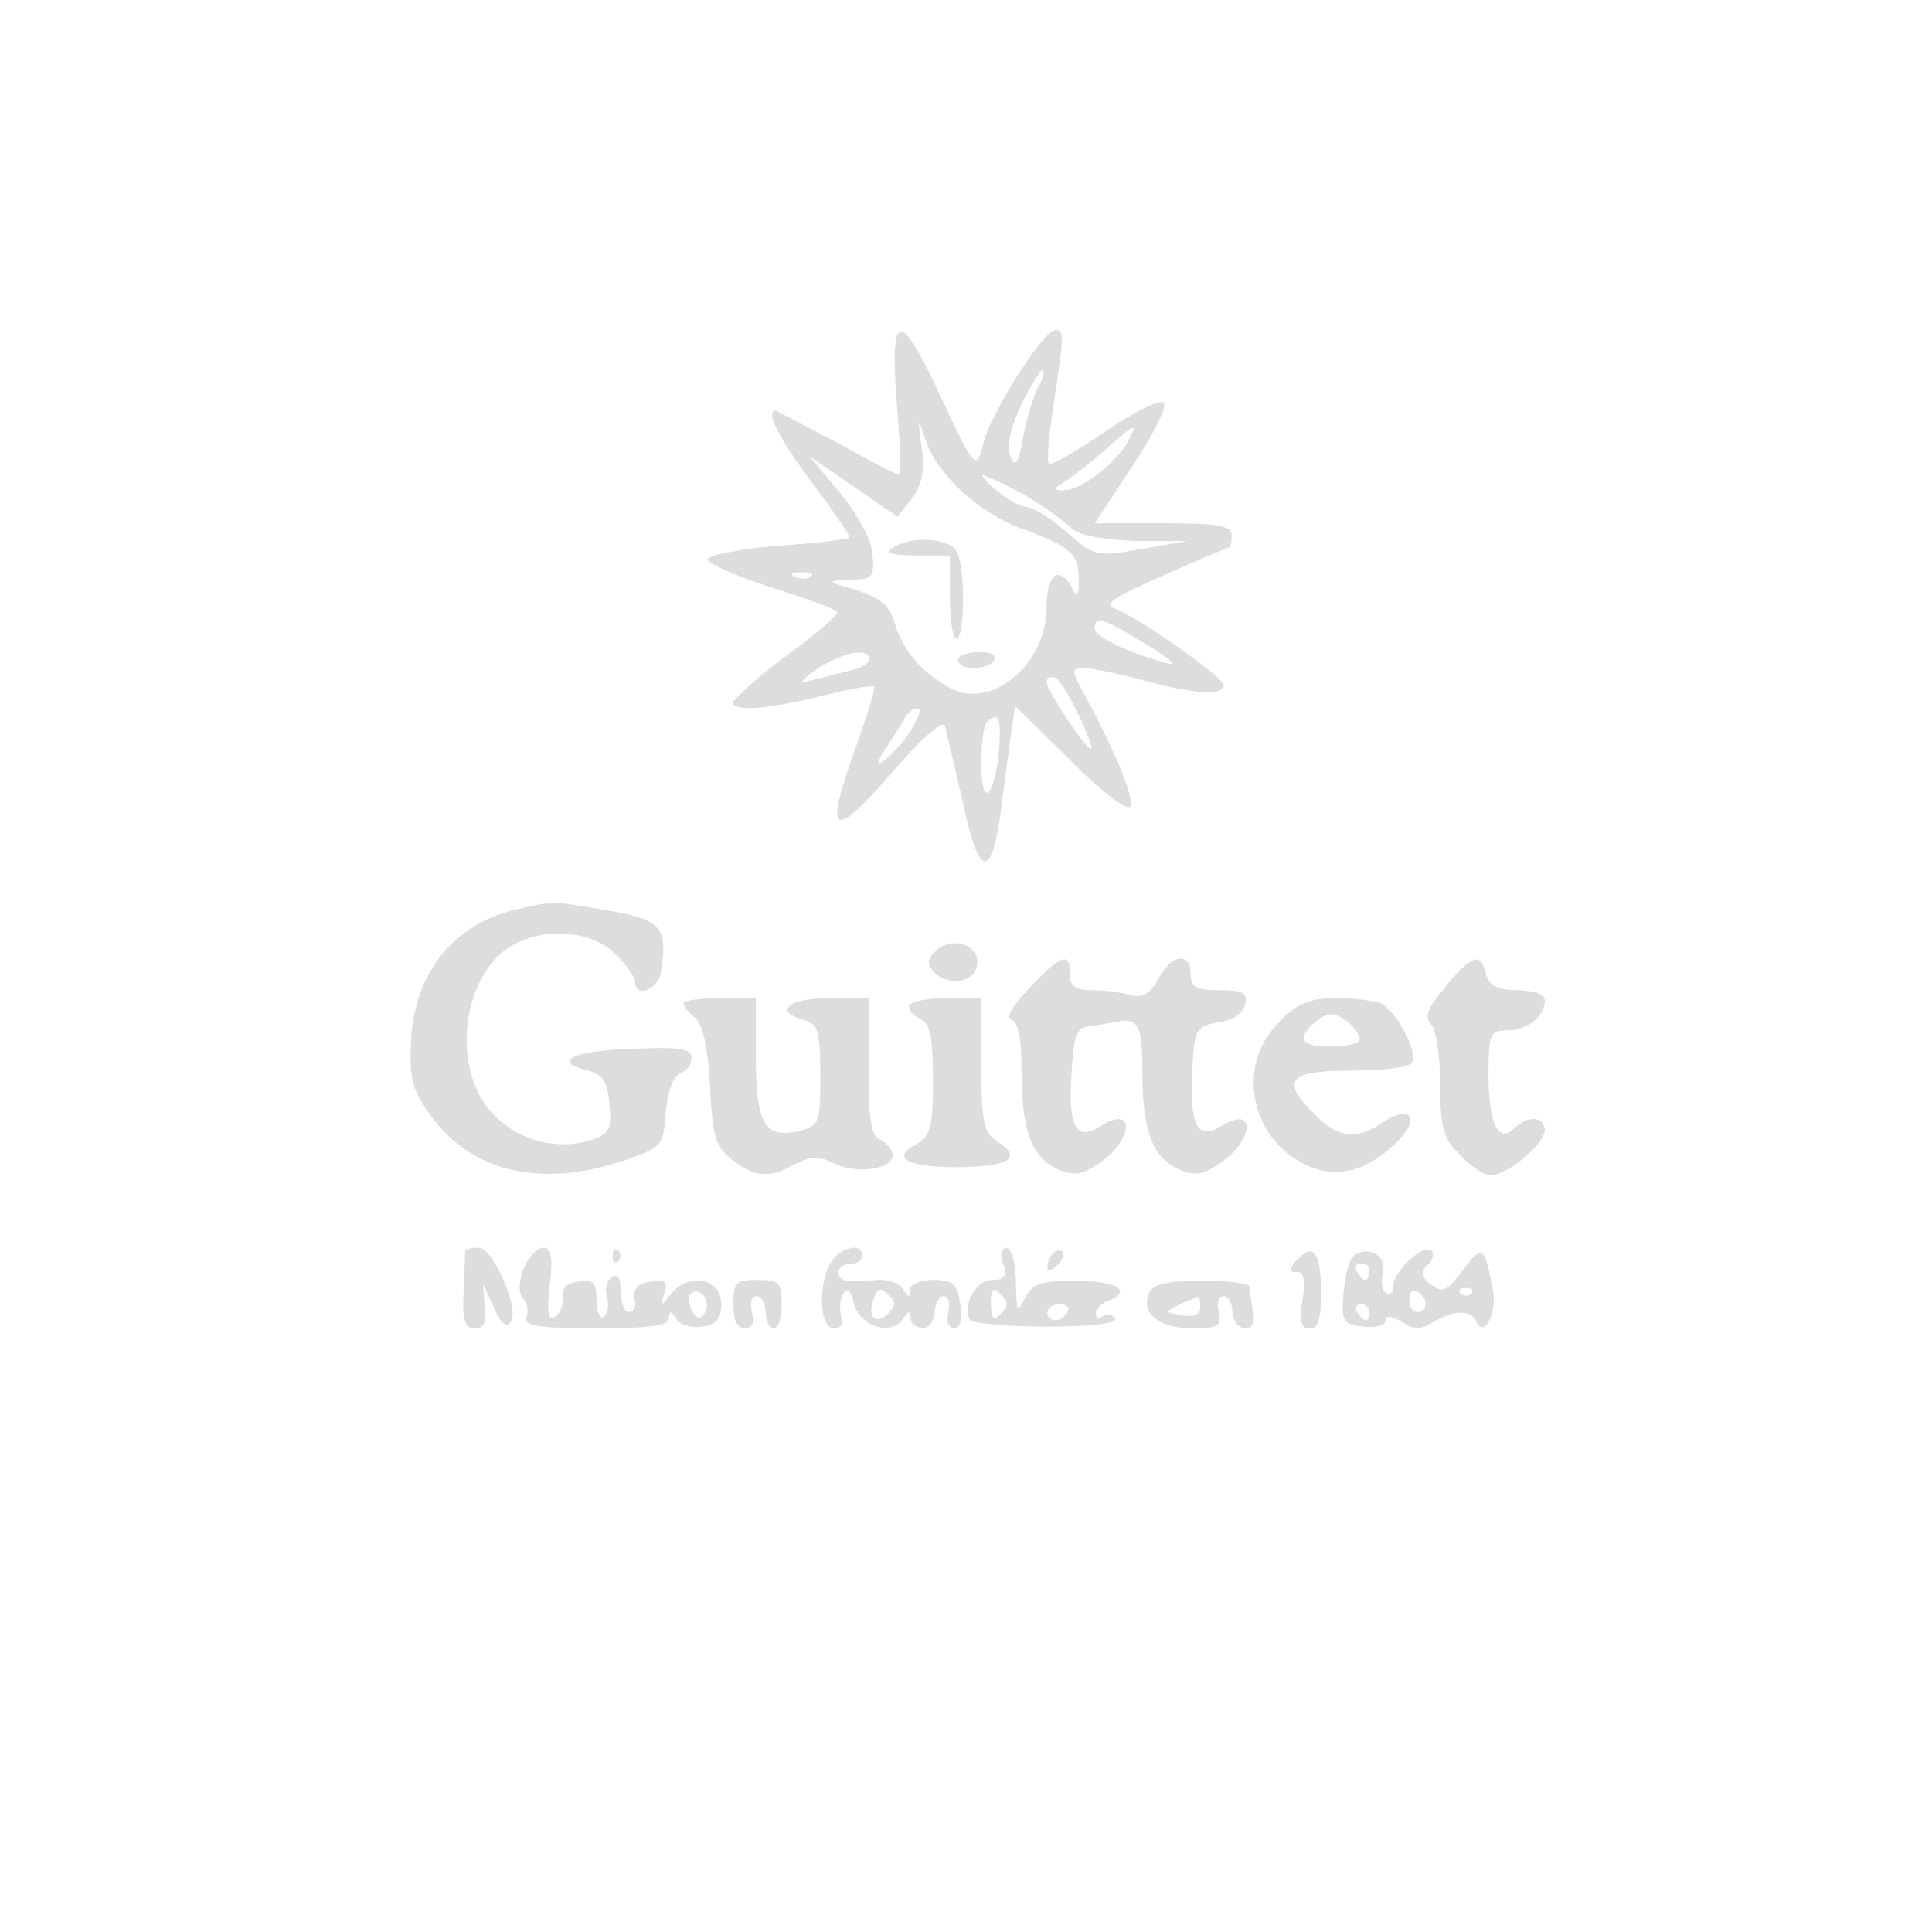
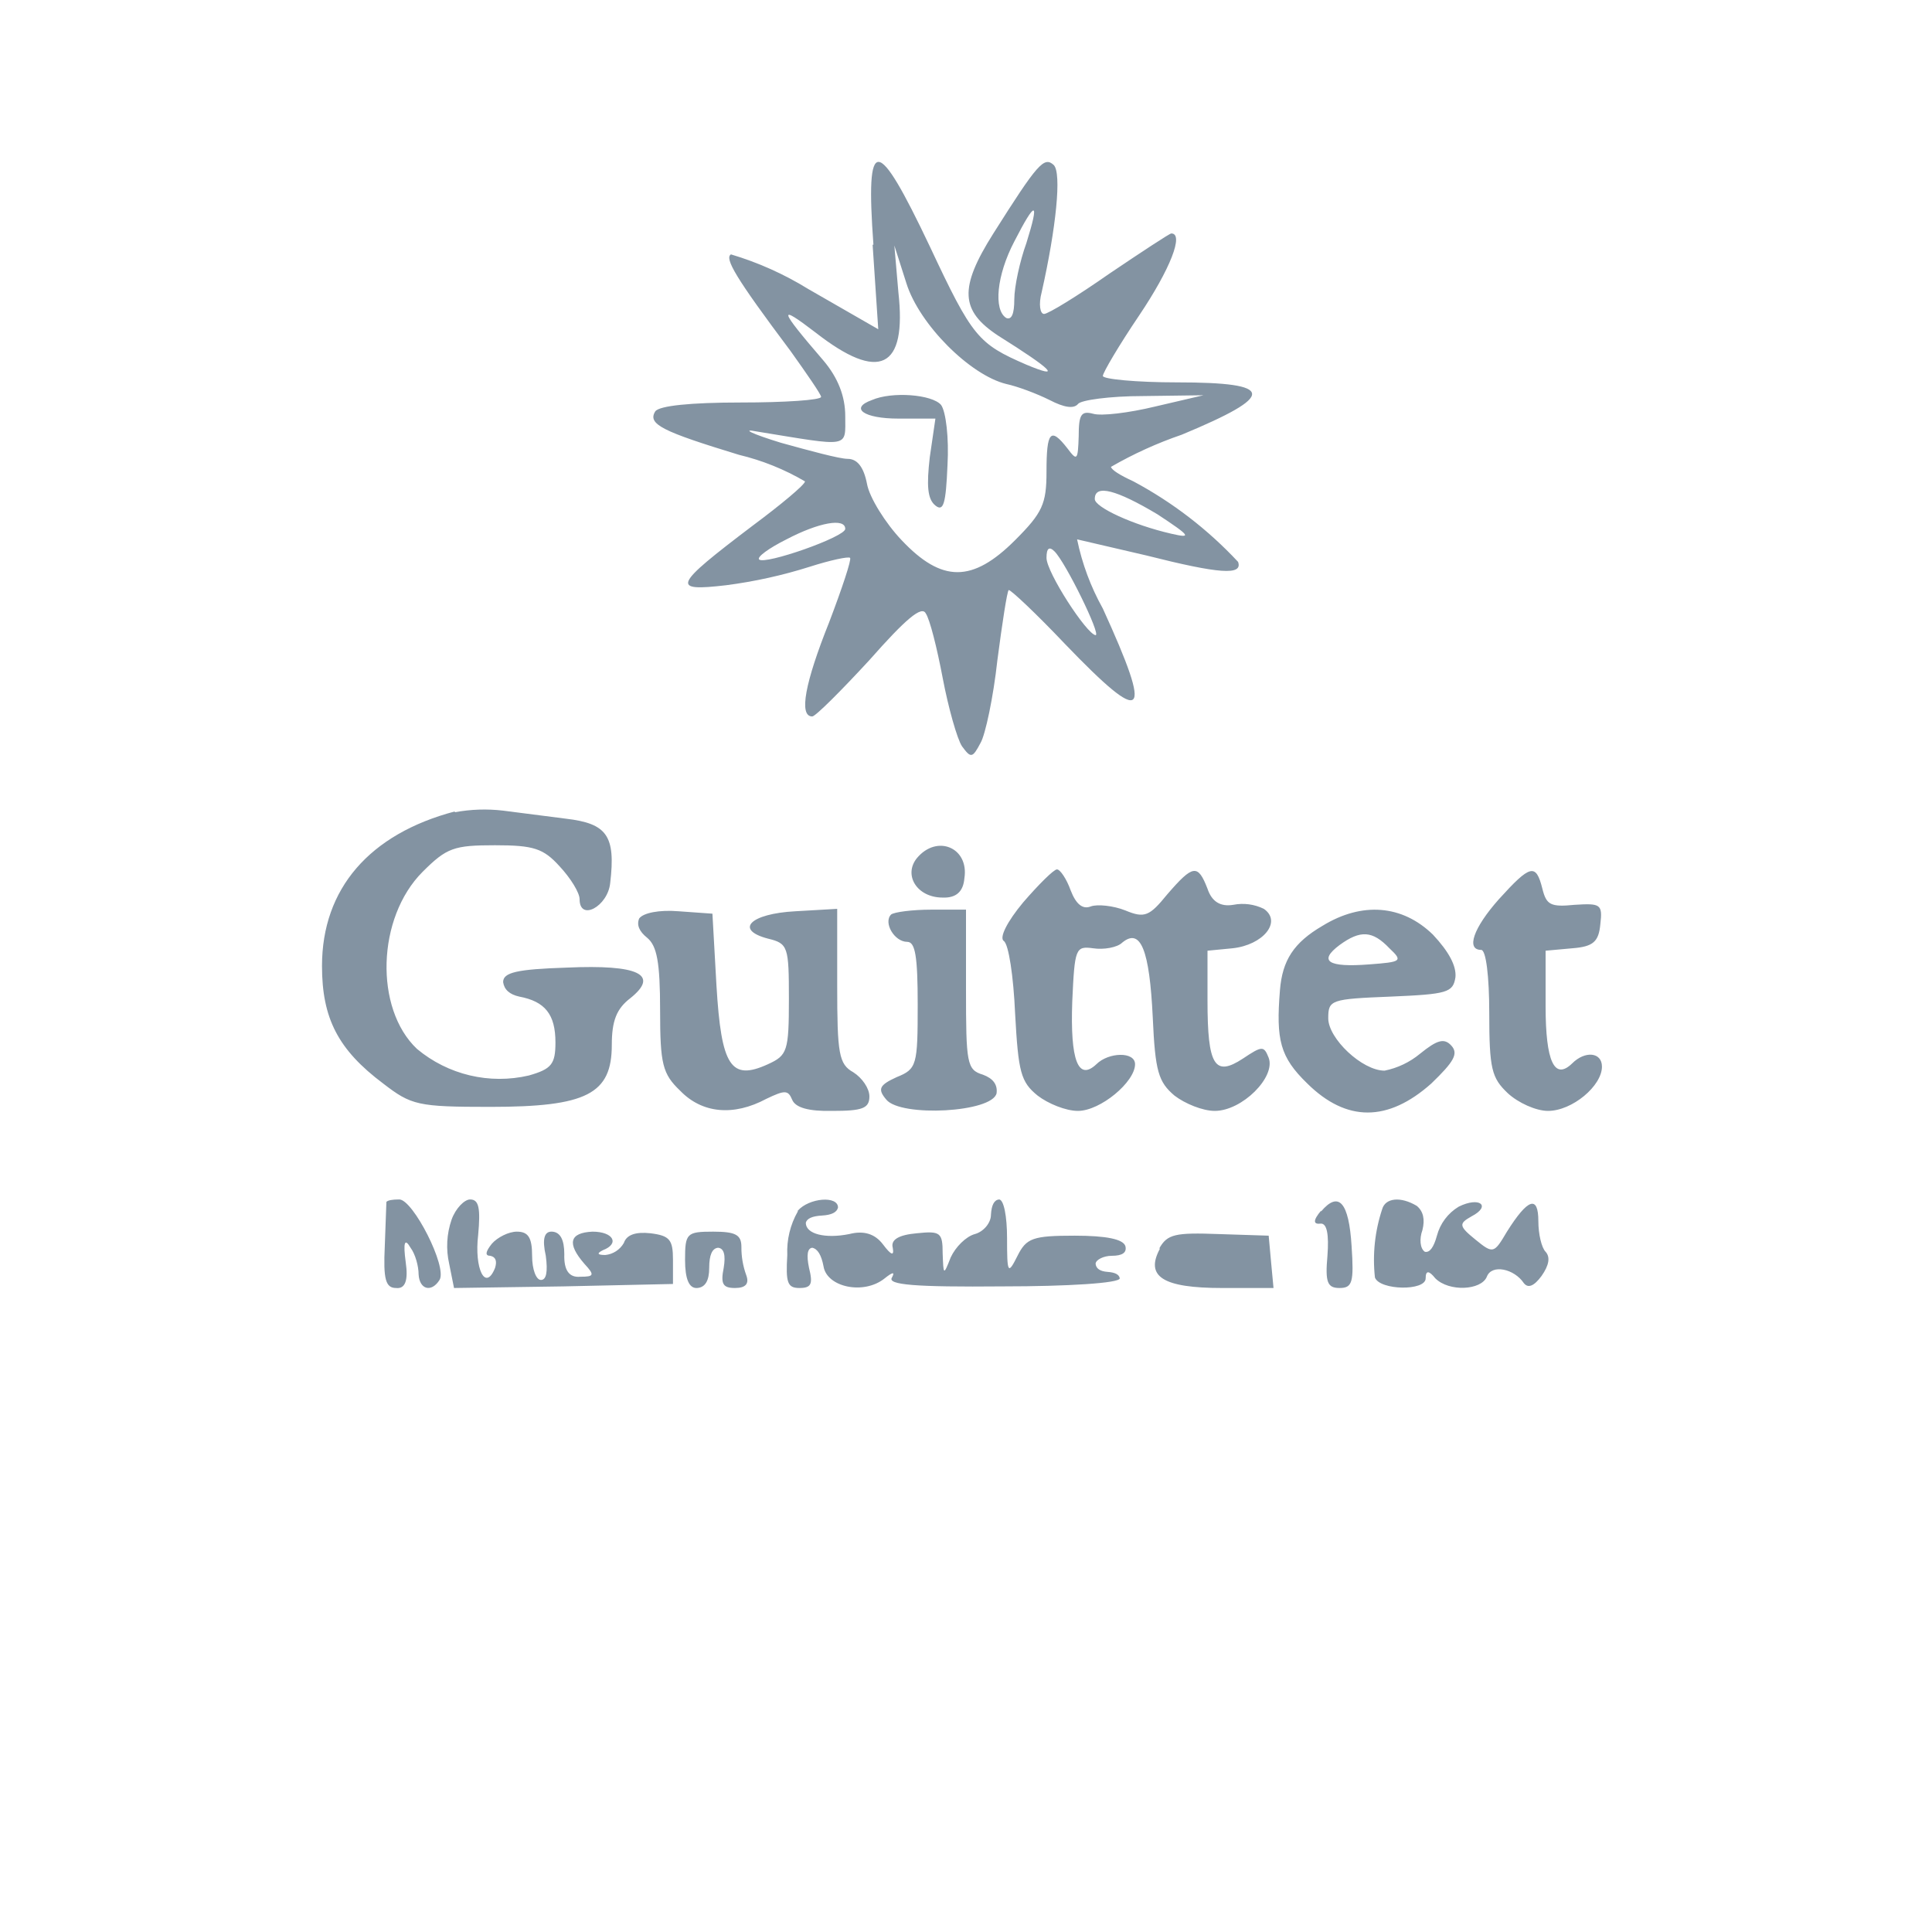
- <svg xmlns="http://www.w3.org/2000/svg" width="24" height="24">
-   <path fill="#ddd" fill-rule="evenodd" d="M11.14 5c.04.5.06.9.03.9s-.37-.18-.77-.4l-.76-.4c-.14 0 .03.34.45.9.27.36.48.66.46.68s-.42.07-.9.1c-.47.04-.86.12-.86.17s.36.21.8.35.81.27.81.31-.29.29-.65.55a5 5 0 0 0-.65.56c0 .12.39.1 1.09-.07.35-.09.65-.14.67-.12.02.01-.08.33-.21.7-.43 1.18-.33 1.25.48.31.35-.4.59-.6.61-.52l.21.9q.32 1.55.5.02l.11-.83.05-.34.69.68c.37.37.7.63.74.57.05-.1-.16-.63-.54-1.34-.2-.36-.2-.38-.03-.38.1 0 .43.07.73.15.62.17 1 .2 1 .06 0-.1-1.06-.84-1.35-.95-.15-.05-.02-.14.6-.41.44-.2.81-.35.82-.35q.03-.02.03-.15c0-.12-.16-.15-.85-.15h-.85l.46-.7c.25-.37.43-.73.4-.79-.04-.06-.33.08-.73.35-.36.25-.68.43-.7.4-.03-.02 0-.36.06-.75.13-.85.13-.91.02-.91-.15 0-.83 1.07-.9 1.43-.08.31-.1.3-.5-.55-.53-1.15-.66-1.15-.57.02m1.54.04q-.2.44-.13.62.08.25.16-.23c.04-.23.13-.51.19-.63.06-.1.08-.2.05-.2s-.15.2-.27.44m-1.23.52c.04.3 0 .48-.13.64l-.17.22-.55-.38-.54-.37.38.46c.23.28.39.59.4.77.02.27 0 .3-.28.3-.3.02-.3.02.08.13.3.1.41.19.47.4q.16.53.7.82c.51.27 1.19-.3 1.19-1 0-.4.14-.53.3-.28q.11.25.1-.08c0-.31-.1-.4-.7-.62-.55-.2-1.06-.68-1.2-1.1-.1-.3-.1-.3-.05.1m2.3 0c-.18.16-.4.33-.5.4q-.24.13-.04.12c.2.01.65-.33.8-.6.13-.25.1-.24-.27.09m-1.35.52c.13.11.3.2.37.2s.3.14.49.31c.34.3.37.31.93.21l.57-.1h-.66q-.67-.03-.79-.17a4 4 0 0 0-1.09-.65c-.03 0 .05.1.18.2m-1.29.7q-.18.1.28.1h.42v.5c0 .27.03.5.07.53.12.08.13-.96 0-1.1-.11-.15-.56-.17-.77-.03m-1.22.37q.12.04.2-.01.04-.06-.14-.05-.17 0-.06.06m3.72.64c0 .1.42.3.9.43.14.04.03-.06-.25-.23-.54-.33-.65-.37-.65-.2m-3.45.5q-.3.21-.1.15l.47-.12q.26-.06.28-.15c0-.15-.33-.09-.65.12m1.75-.11q.02.1.2.1c.1 0 .22-.04.25-.1q.04-.1-.2-.1c-.13 0-.25.05-.25.1m1.1.27c0 .1.48.83.55.83s-.34-.85-.44-.88q-.1-.03-.11.05m-1.76.46L11 9.3c-.22.33.03.17.3-.2.1-.17.16-.3.1-.3q-.1.01-.17.13m1.03.04c-.04.03-.07.27-.07.52 0 .56.16.43.22-.16.03-.41 0-.5-.15-.36M6.4 11.3c-.75.18-1.23.76-1.29 1.57-.03.49 0 .64.2.93.5.75 1.38.97 2.43.62.49-.17.5-.18.53-.6q.04-.41.18-.49a.2.2 0 0 0 .14-.2c0-.1-.15-.13-.75-.1-.73.02-1 .16-.53.27.18.05.24.14.26.42.03.31 0 .37-.25.45a1.2 1.2 0 0 1-1.3-.46c-.4-.59-.24-1.58.3-1.94.4-.26 1.03-.22 1.32.08.14.13.25.29.25.35 0 .2.28.1.32-.12.09-.56 0-.66-.66-.77-.7-.12-.67-.12-1.15-.01m5.2.53c-.09.11-.08.17.03.27.21.17.51.08.51-.15 0-.24-.36-.32-.53-.12m1.18.44q-.34.36-.22.4t.12.63c0 .73.12 1.07.44 1.22.2.09.3.08.51-.06.44-.29.47-.75.03-.47-.3.19-.4.02-.36-.64.03-.5.06-.59.23-.6l.3-.05c.3-.07.35.02.35.6 0 .73.12 1.07.44 1.22.2.09.3.08.51-.06.44-.29.47-.75.03-.47-.3.18-.39 0-.36-.69.03-.52.04-.55.33-.6q.29-.05.33-.23c.03-.14-.04-.17-.32-.17-.3 0-.36-.04-.36-.2 0-.28-.24-.25-.4.06q-.14.27-.35.2a2 2 0 0 0-.47-.06q-.3.01-.28-.2c0-.28-.1-.25-.5.17m5.16 0c-.22.25-.26.37-.17.46.06.06.11.4.11.74 0 .54.04.68.25.88.13.14.3.25.38.25.2 0 .67-.39.67-.56s-.21-.19-.37-.03q-.31.29-.33-.62c0-.55.02-.59.23-.59.25 0 .47-.17.47-.37q-.01-.12-.34-.13c-.25 0-.35-.05-.39-.2-.07-.28-.17-.24-.51.16m-9.46.2q.01.07.14.18.15.12.19.85c.03.63.07.76.28.92.28.22.46.23.78.05.2-.1.29-.1.48-.01.27.14.73.08.73-.1q-.02-.12-.15-.19c-.12-.04-.15-.24-.15-.9v-.86h-.5c-.5 0-.69.17-.3.27.17.05.2.14.2.68 0 .6-.01.63-.26.7-.43.1-.54-.09-.54-.91v-.74h-.45c-.25 0-.45.03-.45.06m2.8.04q.02.1.15.16c.11.05.15.23.15.75 0 .58-.03.7-.2.8-.33.17-.13.29.5.29q.98-.01.5-.32c-.17-.11-.2-.23-.2-.95v-.83h-.45c-.25 0-.45.05-.45.1m4.6.2c-.56.54-.35 1.5.4 1.8q.56.21 1.1-.35c.26-.28.1-.43-.22-.2-.32.21-.55.19-.83-.1-.44-.43-.34-.55.44-.55.39 0 .73-.04.76-.1.08-.13-.2-.66-.4-.74a2 2 0 0 0-.57-.06c-.3 0-.46.07-.69.3m.43.02q-.31.29.23.28c.2 0 .35-.04.35-.08 0-.12-.22-.32-.35-.32q-.1 0-.23.12m-10.53 2.8-.02.5c-.02.38.01.48.14.48q.17.01.12-.27L6 15.95l.14.3q.13.3.21.16c.1-.17-.23-.91-.4-.91q-.13 0-.15.03m.7.24q-.09.26 0 .36c.05.05.07.16.04.23-.04.11.13.14.86.14.66 0 .91-.03.91-.12q0-.15.09 0c.04.08.19.12.32.1q.25-.02.24-.28c0-.32-.4-.4-.62-.13-.14.17-.14.17-.09 0q.09-.21-.17-.15-.22.03-.2.2.04.16-.07.18c-.05 0-.1-.12-.1-.26q0-.24-.1-.18c-.07.03-.1.15-.07.25q.04.17-.04.25c-.05.03-.09-.07-.09-.21 0-.22-.04-.26-.22-.23q-.23.03-.2.2c.01.09-.03.2-.1.24-.08.05-.1-.05-.06-.4s.02-.46-.08-.46c-.08 0-.19.12-.25.27m1.11-.17q0 .11.07.07a.1.1 0 0 0 0-.14q-.06-.04-.07.07m2.7.1c-.15.29-.13.8.05.8q.13 0 .09-.15a.4.4 0 0 1 .02-.27q.08-.14.14.12c.07.28.47.4.61.18q.1-.15.09 0 .02.1.15.12.13-.02.15-.2t.11-.2q.1.02.06.2t.07.2q.12 0 .08-.3c-.04-.25-.09-.3-.33-.3-.16 0-.3.05-.3.13q.01.14-.08-.01c-.04-.08-.19-.13-.32-.12s-.3.02-.37.01c-.17-.01-.15-.21.03-.21q.13 0 .15-.1c0-.18-.29-.1-.4.1m2.15 0q.09.21-.14.2c-.2 0-.37.32-.27.5.04.04.47.08.96.08.52 0 .88-.04.84-.1a.1.1 0 0 0-.15-.03q-.08.05-.09-.03.02-.1.15-.16c.32-.12.12-.25-.39-.25-.45 0-.55.04-.64.22-.1.2-.1.17-.11-.2 0-.24-.06-.43-.12-.43q-.1.02-.04.2m.62-.13a.3.3 0 0 0-.07.17q0 .09.12-.02.1-.1.07-.17-.06-.04-.12.02m3.03.08q-.15.17 0 .15.13-.01.07.35-.07.37.09.35.15.02.14-.44 0-.76-.3-.4m.72-.07c-.06.03-.12.24-.14.46-.03.37-.01.4.25.43.15.02.27-.02.27-.07q0-.11.2.01c.16.1.24.1.4 0 .25-.15.47-.15.53 0 .1.22.27-.14.2-.42-.1-.53-.13-.54-.36-.23-.2.26-.25.3-.4.19q-.18-.13-.05-.24c.07-.06.09-.15.05-.18-.1-.1-.47.26-.47.43q0 .13-.1.09-.07-.07-.03-.25c.05-.2-.16-.34-.35-.22m.03.21q.06.1.1.1t.05-.1-.1-.1-.05.1m-7.75.4q0 .3.14.3t.09-.2q-.04-.18.06-.2.1.02.11.2t.1.2c.06 0 .1-.13.1-.3 0-.27-.03-.3-.3-.3s-.3.03-.3.3m5.16-.13c-.1.25.13.43.54.43.33 0 .37-.03.33-.2q-.04-.18.06-.2.1.02.11.2.02.18.15.2.16 0 .1-.22l-.04-.3c0-.04-.28-.07-.6-.07-.44 0-.61.05-.65.16m-5.7 0q-.03.1.03.22.09.15.16.01a.2.2 0 0 0-.03-.22q-.09-.08-.15 0m2.27.06c-.08.22.03.33.18.18.1-.1.1-.15 0-.24q-.12-.14-.18.06m1.46.06q0 .27.12.12c.1-.1.1-.15 0-.24q-.13-.16-.12.12m5.2-.06q0 .15.1.16.09 0 .1-.1 0-.09-.1-.15t-.1.1m.63-.08q.07.05.14 0 .04-.07-.07-.07t-.07.07m-3.48.13q-.18.09-.15.1.4.12.4-.06 0-.13-.03-.13zm-1.65.1q0 .09.1.1.09 0 .15-.1.05-.09-.1-.1-.13.01-.15.1m3.85 0q.06.09.1.1.05 0 .05-.1-.01-.09-.1-.1-.1.01-.05.1" />
+ <svg xmlns="http://www.w3.org/2000/svg" width="24" height="24" viewBox="0 0 24 24">
+   <path fill="#8393a2" fill-rule="evenodd" d="m10.84 3.04.07 1.05-.87-.5a4 4 0 0 0-.96-.43c-.08.05.05.28.74 1.2.2.28.38.54.38.57 0 .04-.45.07-1 .07-.62 0-1.01.04-1.06.11-.1.16.09.25 1.04.54a3 3 0 0 1 .82.33c0 .04-.3.29-.65.55-.99.75-1.02.82-.33.74a6 6 0 0 0 1.04-.23c.25-.08.48-.13.5-.11s-.1.38-.26.8c-.3.75-.38 1.17-.21 1.17.04 0 .36-.32.71-.7.45-.51.65-.68.7-.58.05.07.14.43.21.8s.18.76.24.85c.11.15.13.15.23-.04.06-.1.16-.57.21-1.03.06-.46.12-.85.14-.87.02-.01.34.29.7.67 1 1.04 1.1.94.47-.44a3 3 0 0 1-.32-.86l.86.2c.91.23 1.2.25 1.14.08a5 5 0 0 0-1.3-1q-.26-.12-.28-.18a5 5 0 0 1 .88-.4c1.18-.49 1.17-.65-.06-.65-.5 0-.92-.04-.92-.08s.2-.38.45-.75c.39-.58.56-1.02.4-1.02-.02 0-.37.23-.77.5-.4.28-.76.5-.81.5s-.07-.12-.03-.27c.18-.8.25-1.48.15-1.58-.12-.11-.2-.02-.75.85-.43.68-.41.96.06 1.27q1.02.64.35.36c-.6-.26-.67-.34-1.2-1.47-.66-1.39-.8-1.4-.7-.02M12.6 3c-.22.42-.26.85-.1.95q.1.04.1-.23c0-.16.07-.48.15-.7q.25-.8-.15-.02m-1.44.63q.16 1.43-1.03.5c-.47-.36-.46-.3.1.35q.27.32.27.69c0 .4.07.38-1.1.19-.2-.04-.06.03.3.14.36.1.73.2.83.2q.18 0 .24.31c.03.17.23.49.43.7.5.53.88.53 1.41 0 .34-.34.39-.45.39-.85 0-.5.05-.56.26-.29.12.16.13.15.14-.15 0-.27.03-.32.18-.28.1.03.44-.01.77-.09l.6-.14-.75.01c-.41 0-.78.05-.81.1q-.08.09-.35-.05c-.16-.08-.4-.17-.54-.2-.45-.11-1.08-.74-1.24-1.25l-.15-.47zm-.33 1.34c-.28.1-.1.23.33.23h.46l-.07.48c-.04.35-.03.52.07.6s.13-.02.15-.5c.02-.34-.02-.67-.08-.75-.11-.13-.61-.17-.86-.06M13.6 6.2c0 .1.47.32.95.43.26.06.24.03-.17-.24q-.77-.46-.78-.2m-3.83.51c-.22.11-.37.22-.34.25.07.07 1.07-.28 1.07-.38 0-.14-.33-.08-.73.13m3.23.23c0 .18.5.95.61.96.07 0-.37-.9-.51-1.04q-.1-.1-.1.08m-7.35 3.15C4.59 10.36 4 11.04 4 12c0 .65.2 1.04.76 1.46.35.27.43.29 1.33.29 1.2 0 1.51-.16 1.51-.77 0-.3.06-.45.23-.58q.55-.44-.79-.38c-.62.02-.79.06-.79.18q.02.14.2.18c.32.06.45.22.45.57 0 .27-.05.33-.33.41a1.6 1.6 0 0 1-1.39-.33c-.53-.5-.5-1.63.07-2.2.3-.3.39-.33.9-.33.48 0 .6.04.8.26.14.15.25.33.25.41 0 .28.35.09.38-.2.07-.59-.04-.74-.55-.8l-.78-.1a2 2 0 0 0-.6.02m5.74.57c-.17.21 0 .49.32.49q.25.01.27-.24c.06-.38-.34-.55-.59-.25m1.32.55c-.2.24-.3.44-.24.48s.12.44.14.9c.04.73.07.85.28 1.02.13.1.35.19.5.19.28 0 .71-.36.71-.58 0-.16-.33-.15-.48 0q-.34.32-.3-.78c.03-.66.04-.69.26-.66.13.02.3-.01.36-.07.23-.19.34.09.38.93.03.67.07.8.27.97.13.1.35.19.5.19.34 0 .76-.42.67-.66-.06-.15-.08-.15-.32.01-.35.23-.44.09-.44-.72v-.62l.31-.03c.38-.04.62-.33.39-.49a.6.6 0 0 0-.38-.05q-.24.04-.32-.2c-.12-.31-.18-.3-.5.07-.22.27-.28.3-.52.2-.15-.06-.35-.08-.43-.05q-.15.06-.25-.2c-.05-.14-.13-.26-.17-.26s-.23.19-.42.41m5.91-.04c-.32.36-.41.63-.22.63.06 0 .1.33.1.78 0 .7.03.81.23 1 .13.12.35.22.5.22.3 0 .67-.31.67-.55 0-.18-.21-.2-.37-.04q-.33.32-.33-.71v-.69l.33-.03c.26-.02.33-.08.35-.3.03-.25 0-.26-.32-.24-.3.03-.35 0-.4-.2-.08-.32-.15-.3-.54.13m-10.68.24q-.05.12.1.24c.12.1.16.3.16.9 0 .67.03.79.25 1 .27.28.66.32 1.07.1.23-.11.27-.11.32.01q.06.15.5.14c.37 0 .46-.03.46-.18 0-.1-.09-.23-.2-.3-.18-.1-.2-.23-.2-1.08v-.95l-.52.03c-.56.03-.76.23-.34.34.25.06.26.1.26.75s-.02.7-.26.81c-.46.21-.58.03-.64-.98l-.05-.89-.42-.03c-.24-.02-.44.02-.49.09m3.13-.05c-.1.1.04.34.2.34.1 0 .13.18.13.78 0 .75-.01.8-.26.9-.22.1-.24.15-.13.28.18.22 1.32.16 1.37-.08q.02-.16-.17-.23c-.2-.06-.21-.14-.21-1.06v-.99h-.43c-.24 0-.46.03-.5.06m5.36.14c-.36.21-.5.43-.53.8-.05.62 0 .83.34 1.16q.73.72 1.54 0c.28-.27.34-.37.25-.47s-.18-.07-.39.1a1 1 0 0 1-.44.21c-.28 0-.7-.4-.7-.65 0-.23.03-.24.78-.27.7-.03.77-.05.8-.24q.02-.21-.28-.53c-.38-.37-.88-.41-1.37-.11m.21.24q-.4.3.37.24c.4-.03.42-.04.25-.2-.21-.22-.36-.23-.62-.04M4.8 14.93l-.02.55c-.02.41.01.52.14.52q.17.02.12-.32-.05-.37.06-.18c.06.08.1.23.1.33.01.19.16.23.26.07s-.33-1-.5-1q-.13 0-.16.03m.81.22a1 1 0 0 0-.03.55l.06.3L7 15.98l1.36-.03v-.3c0-.25-.04-.3-.28-.33q-.28-.03-.33.12a.3.3 0 0 1-.23.15q-.15 0-.03-.06c.21-.08.13-.23-.13-.23q-.43.02-.1.4c.13.14.12.16-.05.16q-.21.02-.2-.28 0-.27-.15-.28t-.08.3q.04.3-.06.3c-.06 0-.11-.13-.11-.3 0-.23-.05-.3-.19-.3-.1 0-.24.07-.31.15q-.12.15-.02.15.1.02.06.15c-.12.3-.26.01-.21-.41.03-.33.01-.44-.1-.44-.07 0-.18.11-.23.25m4.3-.1a1 1 0 0 0-.13.54c-.02.34 0 .41.15.41s.17-.05.12-.25q-.05-.24.04-.25.1.02.14.23c.04.26.5.36.76.15q.15-.12.09-.01c-.06.09.28.12 1.38.11.8 0 1.45-.04 1.45-.1q-.01-.07-.15-.08t-.15-.1c0-.05.1-.1.2-.1q.2 0 .17-.12-.04-.13-.63-.13c-.52 0-.6.03-.71.25-.12.24-.13.22-.13-.22 0-.27-.04-.48-.1-.48q-.09.01-.1.19c0 .1-.09.21-.2.24s-.24.16-.3.29c-.09.23-.09.22-.1-.05 0-.26-.03-.28-.32-.25q-.34.03-.3.18.03.16-.12-.04t-.42-.13c-.3.06-.54 0-.54-.14q.02-.08.2-.09t.2-.1c0-.15-.36-.12-.5.04m6.5 0q-.15.18 0 .16.11 0 .08.4c-.03.33 0 .4.15.4.16 0 .18-.07.15-.52q-.05-.82-.38-.43m.76-.03a2 2 0 0 0-.09.85c.06.16.63.17.63.01q0-.15.12 0c.17.17.57.15.64-.02.06-.16.34-.1.46.08q.08.1.22-.09.14-.2.05-.3c-.05-.05-.09-.22-.09-.38q0-.49-.39.13c-.16.27-.17.28-.39.1-.21-.17-.21-.2-.05-.29.25-.13.1-.25-.16-.12a.6.6 0 0 0-.27.36q-.06.22-.15.2c-.06-.04-.07-.16-.03-.27q.05-.2-.07-.3c-.2-.12-.39-.1-.43.04m-8.66.63q0 .36.15.35t.15-.25.11-.25q.11.01.07.25c-.04.2-.01.25.14.25q.2 0 .14-.16a1 1 0 0 1-.06-.35c0-.15-.07-.19-.35-.19-.33 0-.35.02-.35.35m5.9-.14c-.19.35.04.49.77.49h.64l-.03-.32-.03-.33-.62-.02c-.54-.02-.64 0-.74.18" />
</svg>
